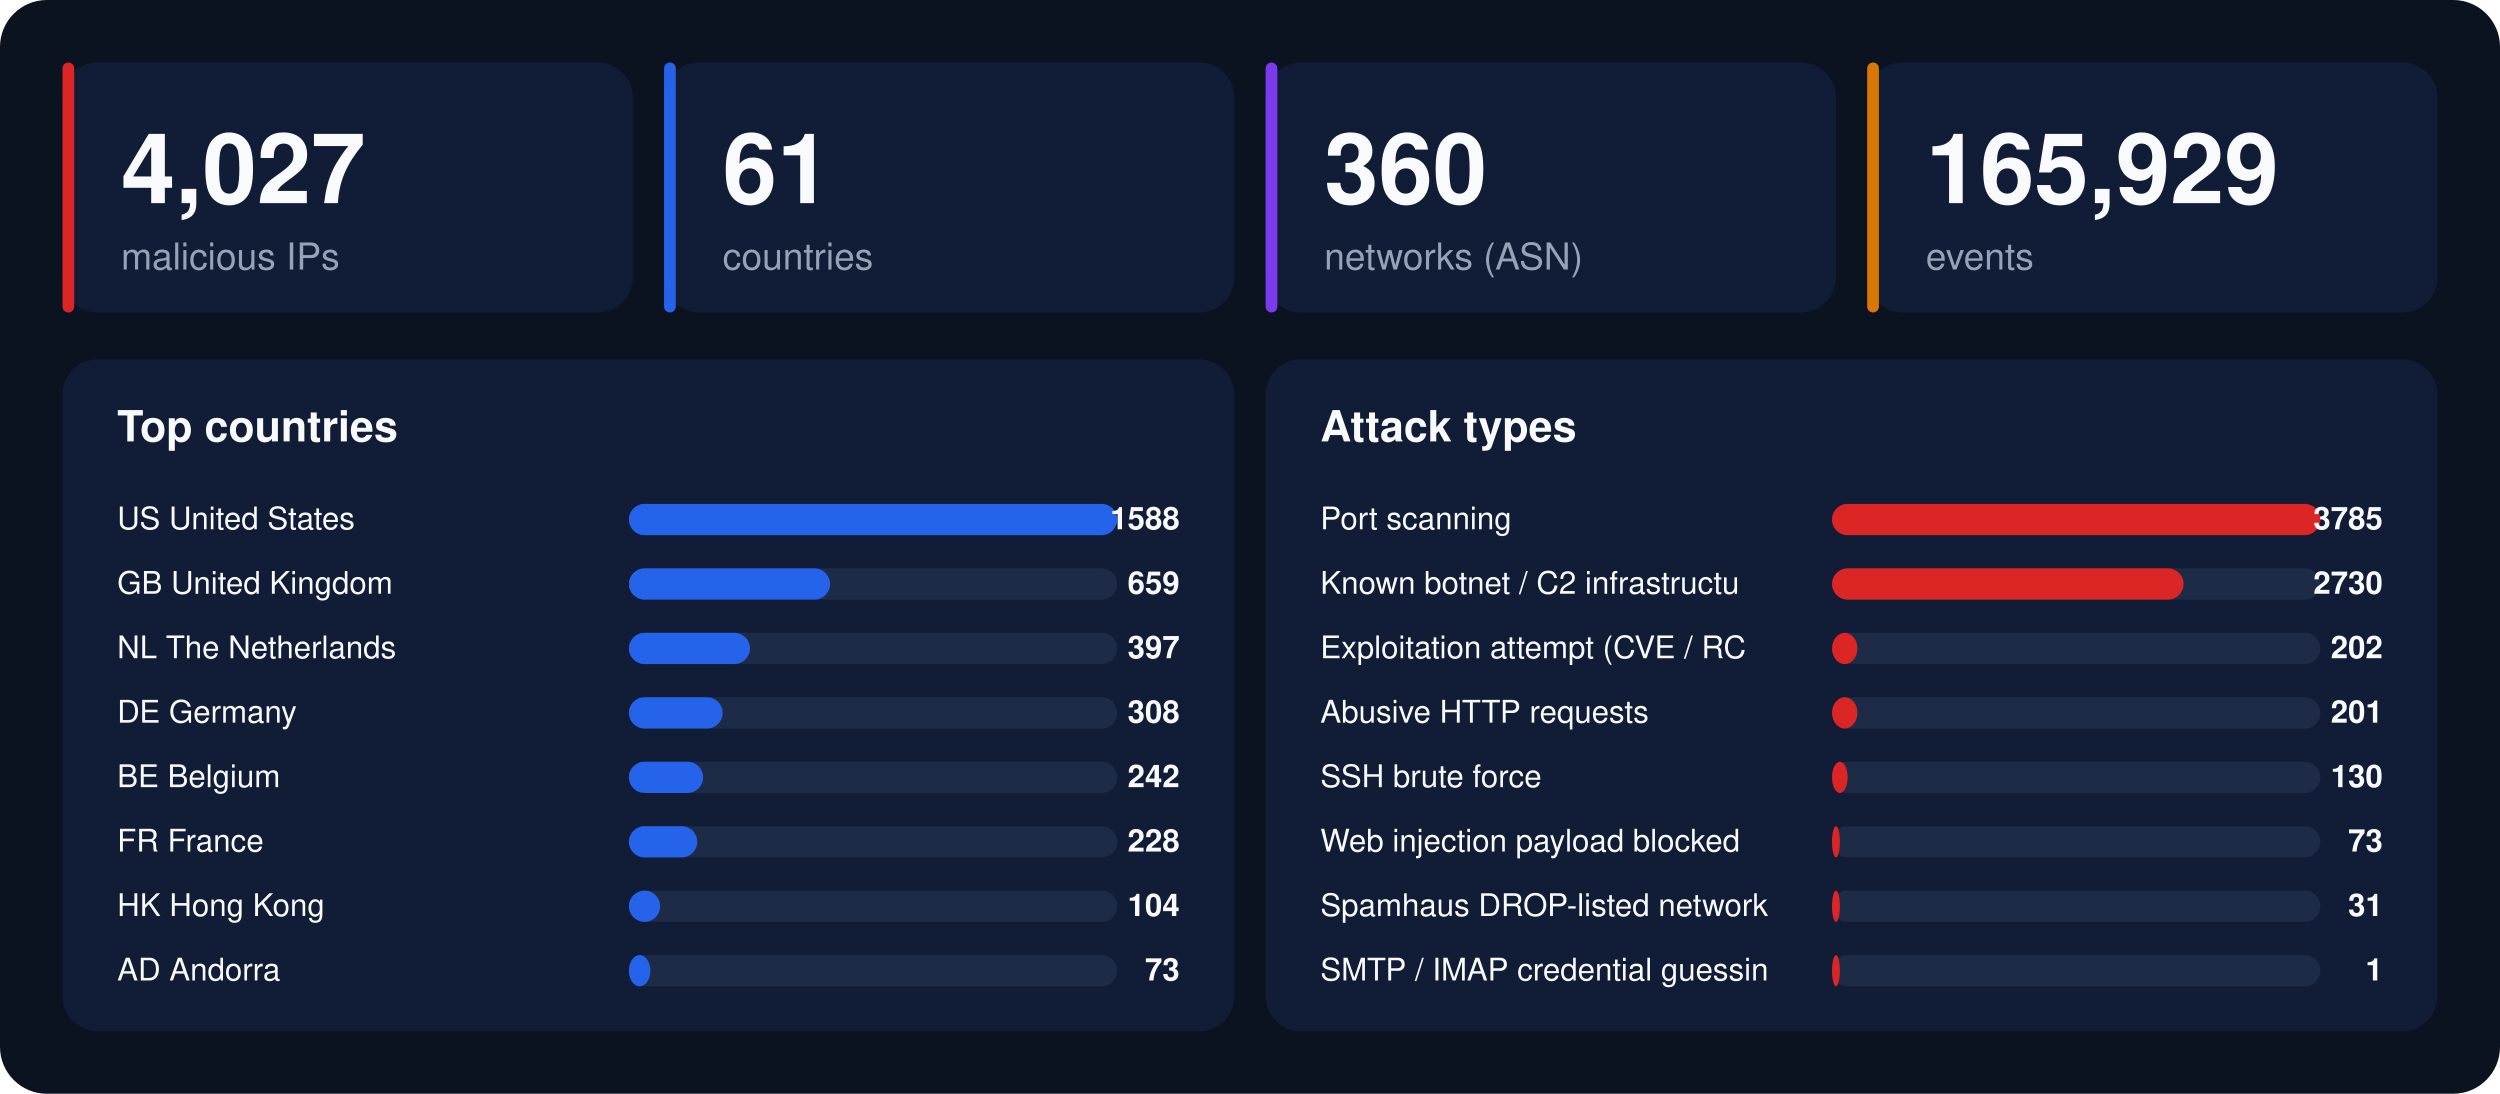
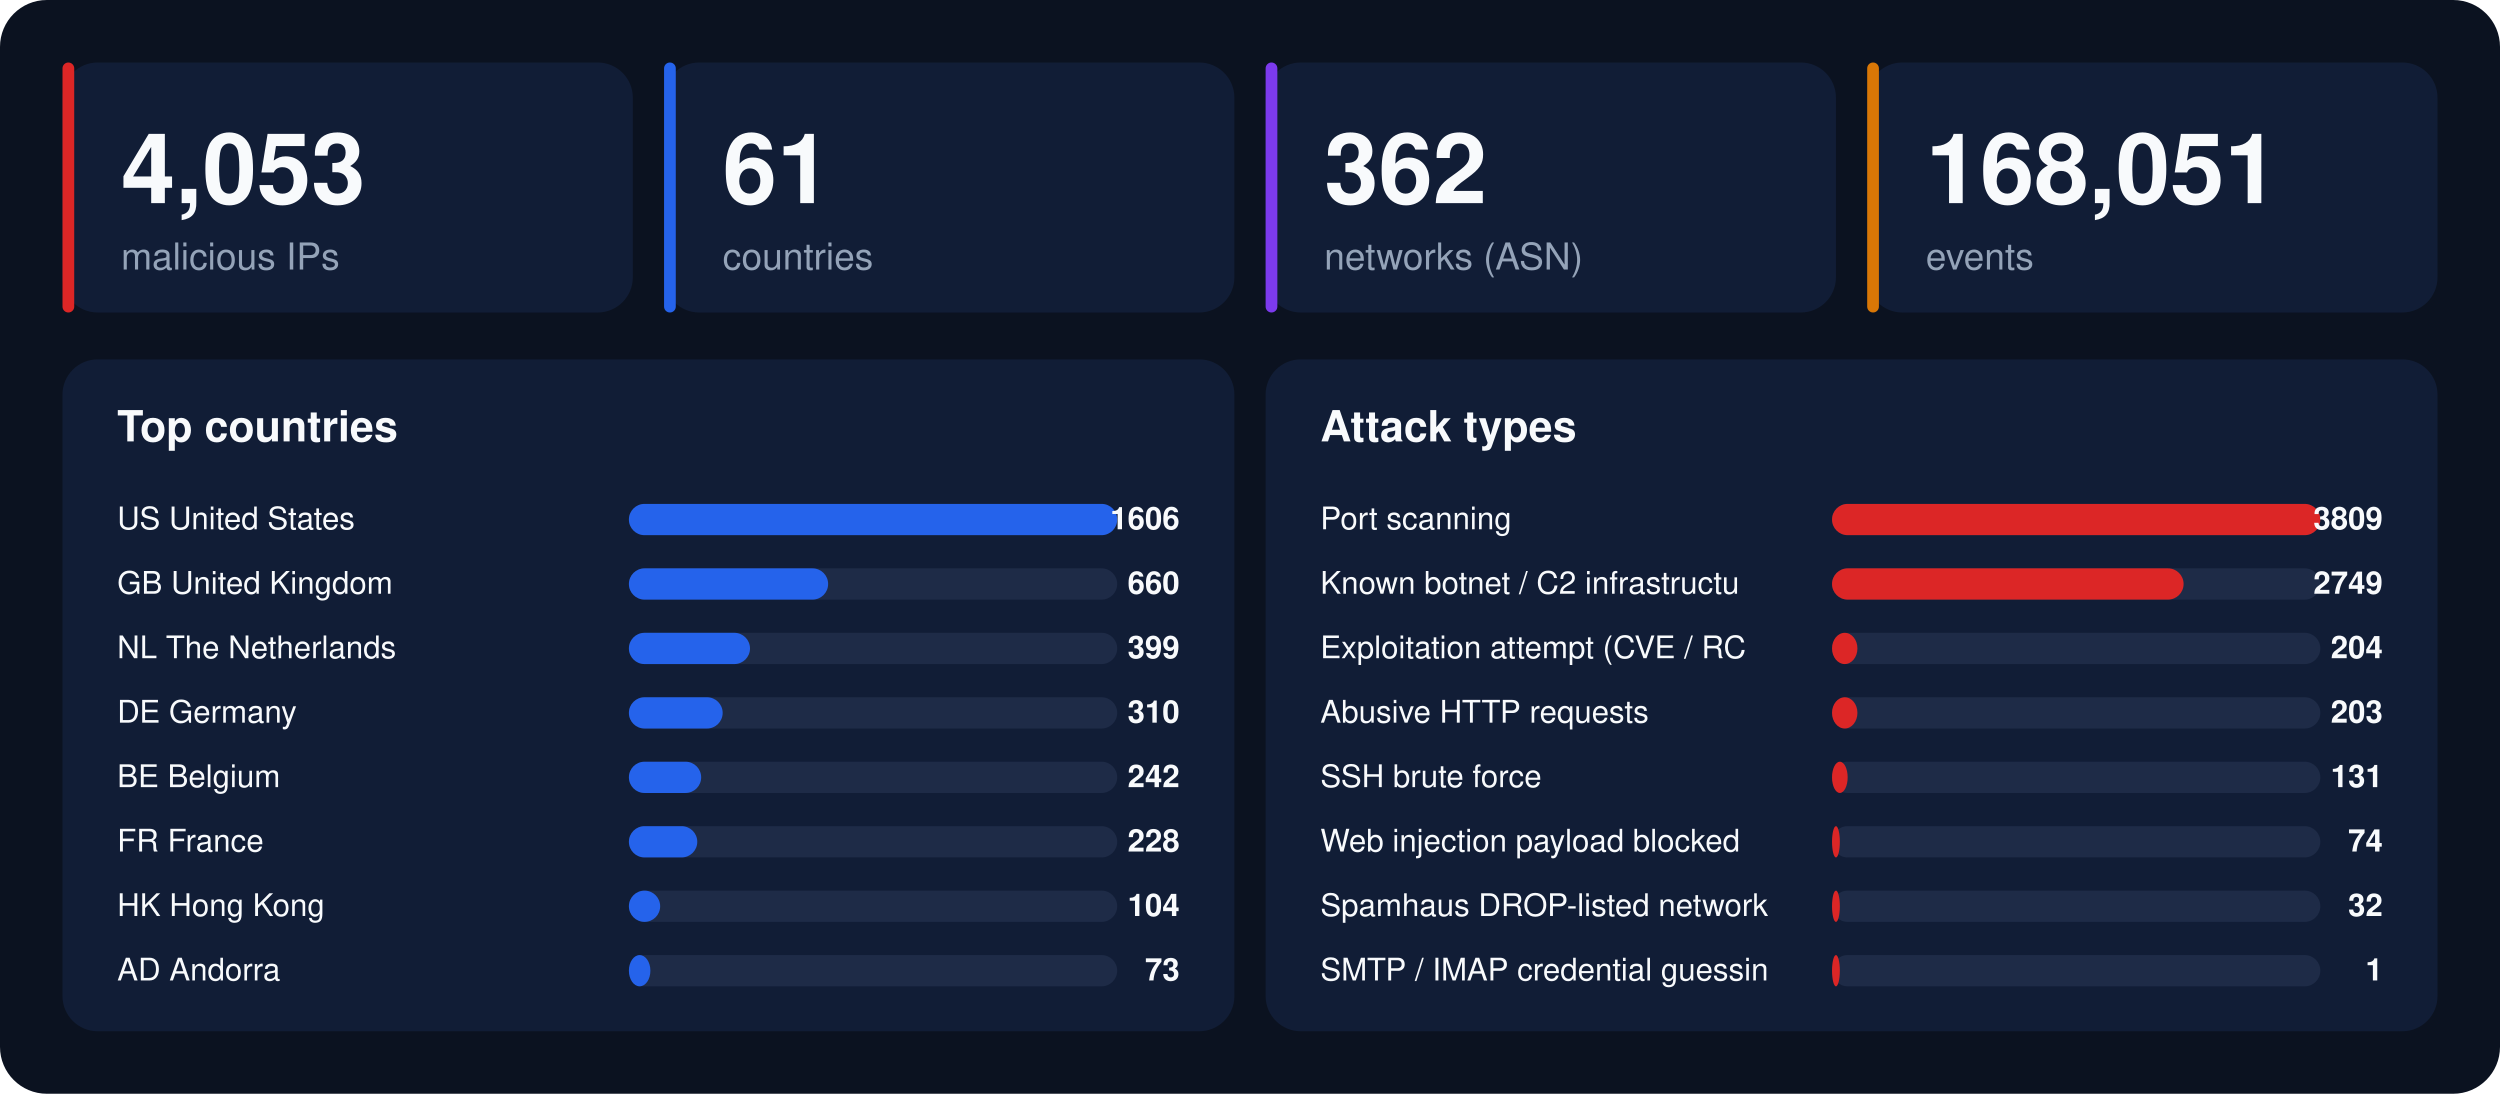
<svg xmlns="http://www.w3.org/2000/svg" width="1280" height="560" viewBox="0 0 1280 560" font-family="-apple-system,BlinkMacSystemFont,'Segoe UI',Helvetica,Arial,sans-serif">
  <rect width="1280" height="560" rx="24" fill="#0b1220" />
  <rect x="32" y="32" width="292" height="128" rx="18" fill="#111d36" />
  <rect x="32" y="32" width="6" height="128" rx="3" fill="#dc2626" />
-   <text x="62" y="104" font-size="50" font-weight="800" fill="#f8fafc">4,027</text>
+   <text x="62" y="104" font-size="50" font-weight="800" fill="#f8fafc">4,053</text>
  <text x="62" y="138" font-size="19" fill="#94a3b8">malicious IPs</text>
  <rect x="340" y="32" width="292" height="128" rx="18" fill="#111d36" />
  <rect x="340" y="32" width="6" height="128" rx="3" fill="#2563eb" />
  <text x="370" y="104" font-size="50" font-weight="800" fill="#f8fafc">61</text>
  <text x="370" y="138" font-size="19" fill="#94a3b8">countries</text>
  <rect x="648" y="32" width="292" height="128" rx="18" fill="#111d36" />
  <rect x="648" y="32" width="6" height="128" rx="3" fill="#7c3aed" />
-   <text x="678" y="104" font-size="50" font-weight="800" fill="#f8fafc">360</text>
+   <text x="678" y="104" font-size="50" font-weight="800" fill="#f8fafc">362</text>
  <text x="678" y="138" font-size="19" fill="#94a3b8">networks (ASN)</text>
  <rect x="956" y="32" width="292" height="128" rx="18" fill="#111d36" />
  <rect x="956" y="32" width="6" height="128" rx="3" fill="#d97706" />
-   <text x="986" y="104" font-size="50" font-weight="800" fill="#f8fafc">165,929</text>
+   <text x="986" y="104" font-size="50" font-weight="800" fill="#f8fafc">168,051</text>
  <text x="986" y="138" font-size="19" fill="#94a3b8">events</text>
  <rect x="32" y="184" width="600" height="344" rx="18" fill="#111d36" />
  <text x="60" y="226" font-size="22" font-weight="700" fill="#f8fafc">Top countries</text>
  <text x="60" y="271" font-size="16" fill="#f8fafc">US  United States</text>
  <rect x="322" y="258" width="250" height="16" rx="8" fill="#1e2b47" />
  <rect x="322" y="258" width="250" height="16" rx="8" fill="#2563eb" />
-   <text x="604" y="271" font-size="16" font-weight="700" text-anchor="end" fill="#f8fafc">1588</text>
+   <text x="604" y="271" font-size="16" font-weight="700" text-anchor="end" fill="#f8fafc">1606</text>
  <text x="60" y="304" font-size="16" fill="#f8fafc">GB  United Kingdom</text>
  <rect x="322" y="291" width="250" height="16" rx="8" fill="#1e2b47" />
-   <rect x="322" y="291" width="103" height="16" rx="8" fill="#2563eb" />
-   <text x="604" y="304" font-size="16" font-weight="700" text-anchor="end" fill="#f8fafc">659</text>
+   <rect x="322" y="291" width="102" height="16" rx="8" fill="#2563eb" />
+   <text x="604" y="304" font-size="16" font-weight="700" text-anchor="end" fill="#f8fafc">660</text>
  <text x="60" y="337" font-size="16" fill="#f8fafc">NL  The Netherlands</text>
  <rect x="322" y="324" width="250" height="16" rx="8" fill="#1e2b47" />
  <rect x="322" y="324" width="62" height="16" rx="8" fill="#2563eb" />
-   <text x="604" y="337" font-size="16" font-weight="700" text-anchor="end" fill="#f8fafc">397</text>
+   <text x="604" y="337" font-size="16" font-weight="700" text-anchor="end" fill="#f8fafc">399</text>
  <text x="60" y="370" font-size="16" fill="#f8fafc">DE  Germany</text>
  <rect x="322" y="357" width="250" height="16" rx="8" fill="#1e2b47" />
  <rect x="322" y="357" width="48" height="16" rx="8" fill="#2563eb" />
-   <text x="604" y="370" font-size="16" font-weight="700" text-anchor="end" fill="#f8fafc">308</text>
+   <text x="604" y="370" font-size="16" font-weight="700" text-anchor="end" fill="#f8fafc">310</text>
  <text x="60" y="403" font-size="16" fill="#f8fafc">BE  Belgium</text>
  <rect x="322" y="390" width="250" height="16" rx="8" fill="#1e2b47" />
-   <rect x="322" y="390" width="38" height="16" rx="8" fill="#2563eb" />
+   <rect x="322" y="390" width="37" height="16" rx="8" fill="#2563eb" />
  <text x="604" y="403" font-size="16" font-weight="700" text-anchor="end" fill="#f8fafc">242</text>
  <text x="60" y="436" font-size="16" fill="#f8fafc">FR  France</text>
  <rect x="322" y="423" width="250" height="16" rx="8" fill="#1e2b47" />
  <rect x="322" y="423" width="35" height="16" rx="8" fill="#2563eb" />
  <text x="604" y="436" font-size="16" font-weight="700" text-anchor="end" fill="#f8fafc">228</text>
  <text x="60" y="469" font-size="16" fill="#f8fafc">HK  Hong Kong</text>
  <rect x="322" y="456" width="250" height="16" rx="8" fill="#1e2b47" />
  <rect x="322" y="456" width="16" height="16" rx="8" fill="#2563eb" />
  <text x="604" y="469" font-size="16" font-weight="700" text-anchor="end" fill="#f8fafc">104</text>
  <text x="60" y="502" font-size="16" fill="#f8fafc">AD  Andorra</text>
  <rect x="322" y="489" width="250" height="16" rx="8" fill="#1e2b47" />
  <rect x="322" y="489" width="11" height="16" rx="8" fill="#2563eb" />
  <text x="604" y="502" font-size="16" font-weight="700" text-anchor="end" fill="#f8fafc">73</text>
  <rect x="648" y="184" width="600" height="344" rx="18" fill="#111d36" />
  <text x="676" y="226" font-size="22" font-weight="700" fill="#f8fafc">Attack types</text>
  <text x="676" y="271" font-size="16" fill="#f8fafc">Port scanning</text>
  <rect x="938" y="258" width="250" height="16" rx="8" fill="#1e2b47" />
  <rect x="938" y="258" width="250" height="16" rx="8" fill="#dc2626" />
-   <text x="1220" y="271" font-size="16" font-weight="700" text-anchor="end" fill="#f8fafc">3785</text>
+   <text x="1220" y="271" font-size="16" font-weight="700" text-anchor="end" fill="#f8fafc">3809</text>
  <text x="676" y="304" font-size="16" fill="#f8fafc">Known botnet / C2 infrastructu</text>
  <rect x="938" y="291" width="250" height="16" rx="8" fill="#1e2b47" />
  <rect x="938" y="291" width="180" height="16" rx="8" fill="#dc2626" />
-   <text x="1220" y="304" font-size="16" font-weight="700" text-anchor="end" fill="#f8fafc">2730</text>
+   <text x="1220" y="304" font-size="16" font-weight="700" text-anchor="end" fill="#f8fafc">2749</text>
  <text x="676" y="337" font-size="16" fill="#f8fafc">Exploitation attempt (CVE / RC</text>
  <rect x="938" y="324" width="250" height="16" rx="8" fill="#1e2b47" />
  <rect x="938" y="324" width="13" height="16" rx="8" fill="#dc2626" />
-   <text x="1220" y="337" font-size="16" font-weight="700" text-anchor="end" fill="#f8fafc">202</text>
+   <text x="1220" y="337" font-size="16" font-weight="700" text-anchor="end" fill="#f8fafc">204</text>
  <text x="676" y="370" font-size="16" fill="#f8fafc">Abusive HTTP requests</text>
  <rect x="938" y="357" width="250" height="16" rx="8" fill="#1e2b47" />
  <rect x="938" y="357" width="13" height="16" rx="8" fill="#dc2626" />
-   <text x="1220" y="370" font-size="16" font-weight="700" text-anchor="end" fill="#f8fafc">201</text>
+   <text x="1220" y="370" font-size="16" font-weight="700" text-anchor="end" fill="#f8fafc">203</text>
  <text x="676" y="403" font-size="16" fill="#f8fafc">SSH brute force</text>
  <rect x="938" y="390" width="250" height="16" rx="8" fill="#1e2b47" />
  <rect x="938" y="390" width="8" height="16" rx="8" fill="#dc2626" />
-   <text x="1220" y="403" font-size="16" font-weight="700" text-anchor="end" fill="#f8fafc">130</text>
+   <text x="1220" y="403" font-size="16" font-weight="700" text-anchor="end" fill="#f8fafc">131</text>
  <text x="676" y="436" font-size="16" fill="#f8fafc">Web injection payload blocked </text>
  <rect x="938" y="423" width="250" height="16" rx="8" fill="#1e2b47" />
  <rect x="938" y="423" width="4" height="16" rx="8" fill="#dc2626" />
-   <text x="1220" y="436" font-size="16" font-weight="700" text-anchor="end" fill="#f8fafc">73</text>
+   <text x="1220" y="436" font-size="16" font-weight="700" text-anchor="end" fill="#f8fafc">74</text>
  <text x="676" y="469" font-size="16" fill="#f8fafc">Spamhaus DROP-listed network</text>
  <rect x="938" y="456" width="250" height="16" rx="8" fill="#1e2b47" />
  <rect x="938" y="456" width="4" height="16" rx="8" fill="#dc2626" />
-   <text x="1220" y="469" font-size="16" font-weight="700" text-anchor="end" fill="#f8fafc">31</text>
+   <text x="1220" y="469" font-size="16" font-weight="700" text-anchor="end" fill="#f8fafc">32</text>
  <text x="676" y="502" font-size="16" fill="#f8fafc">SMTP / IMAP credential guessin</text>
  <rect x="938" y="489" width="250" height="16" rx="8" fill="#1e2b47" />
  <rect x="938" y="489" width="4" height="16" rx="8" fill="#dc2626" />
  <text x="1220" y="502" font-size="16" font-weight="700" text-anchor="end" fill="#f8fafc">1</text>
</svg>
